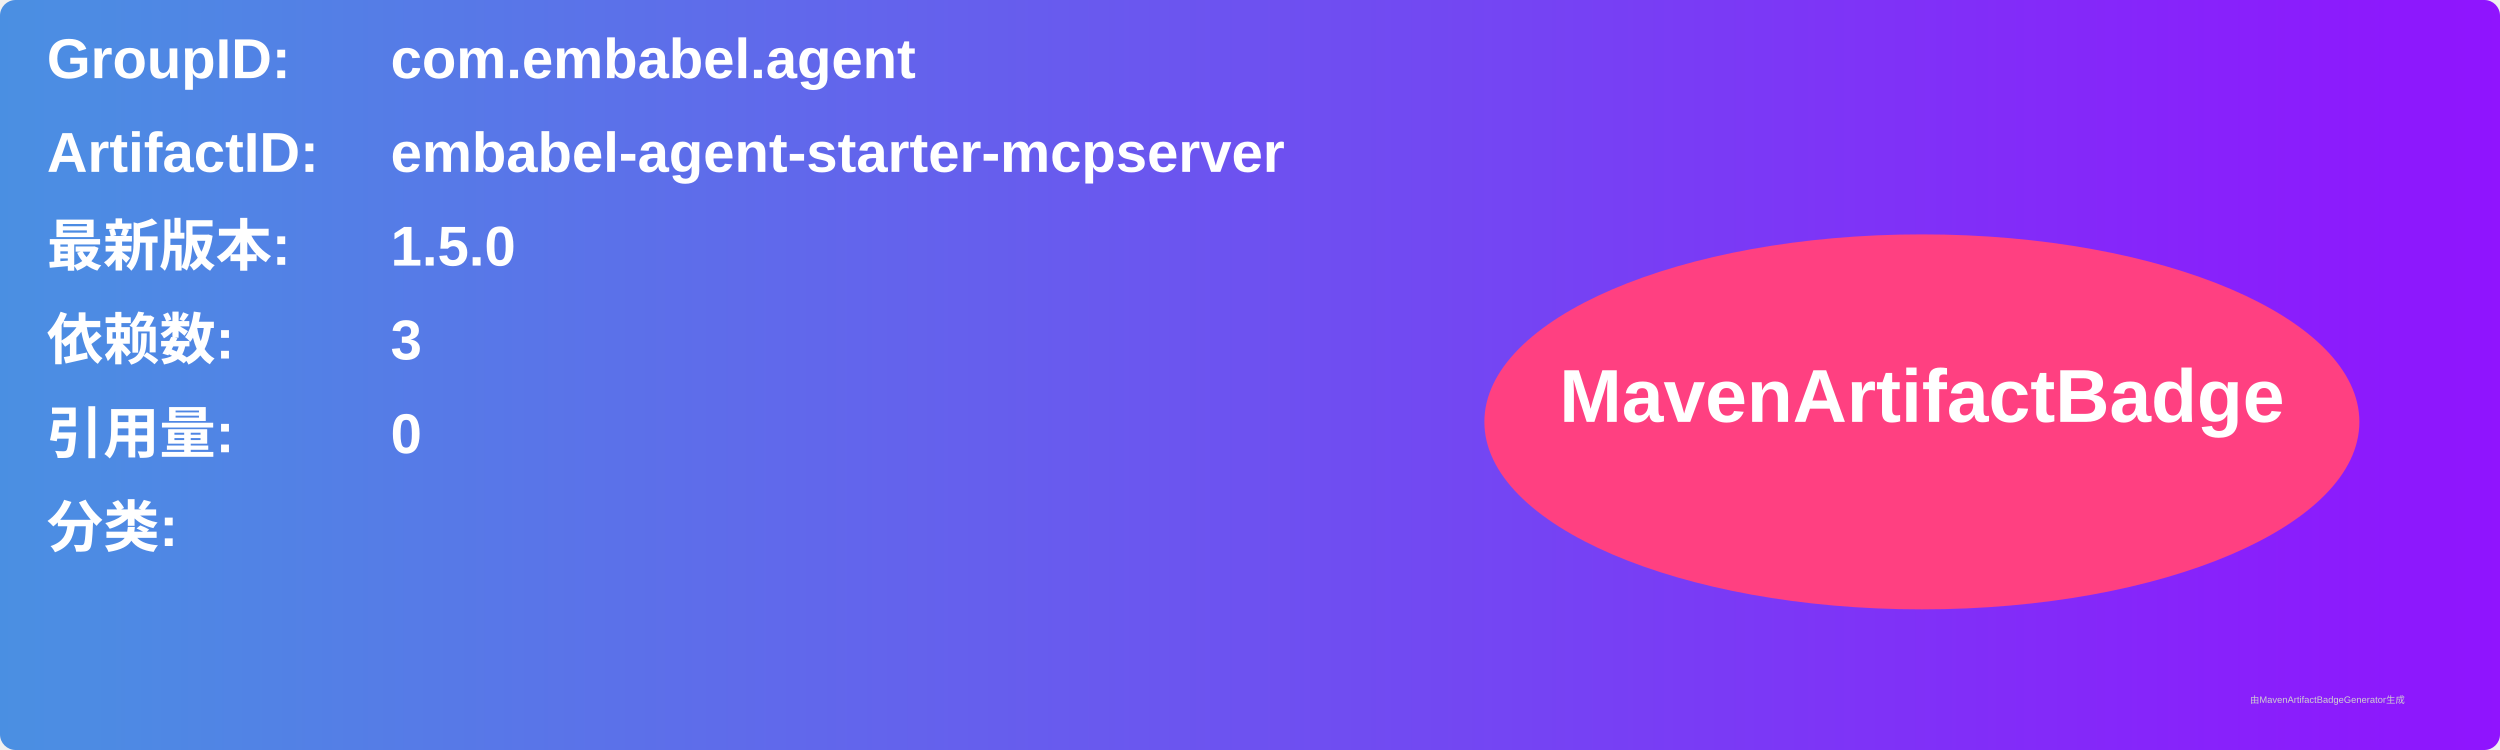
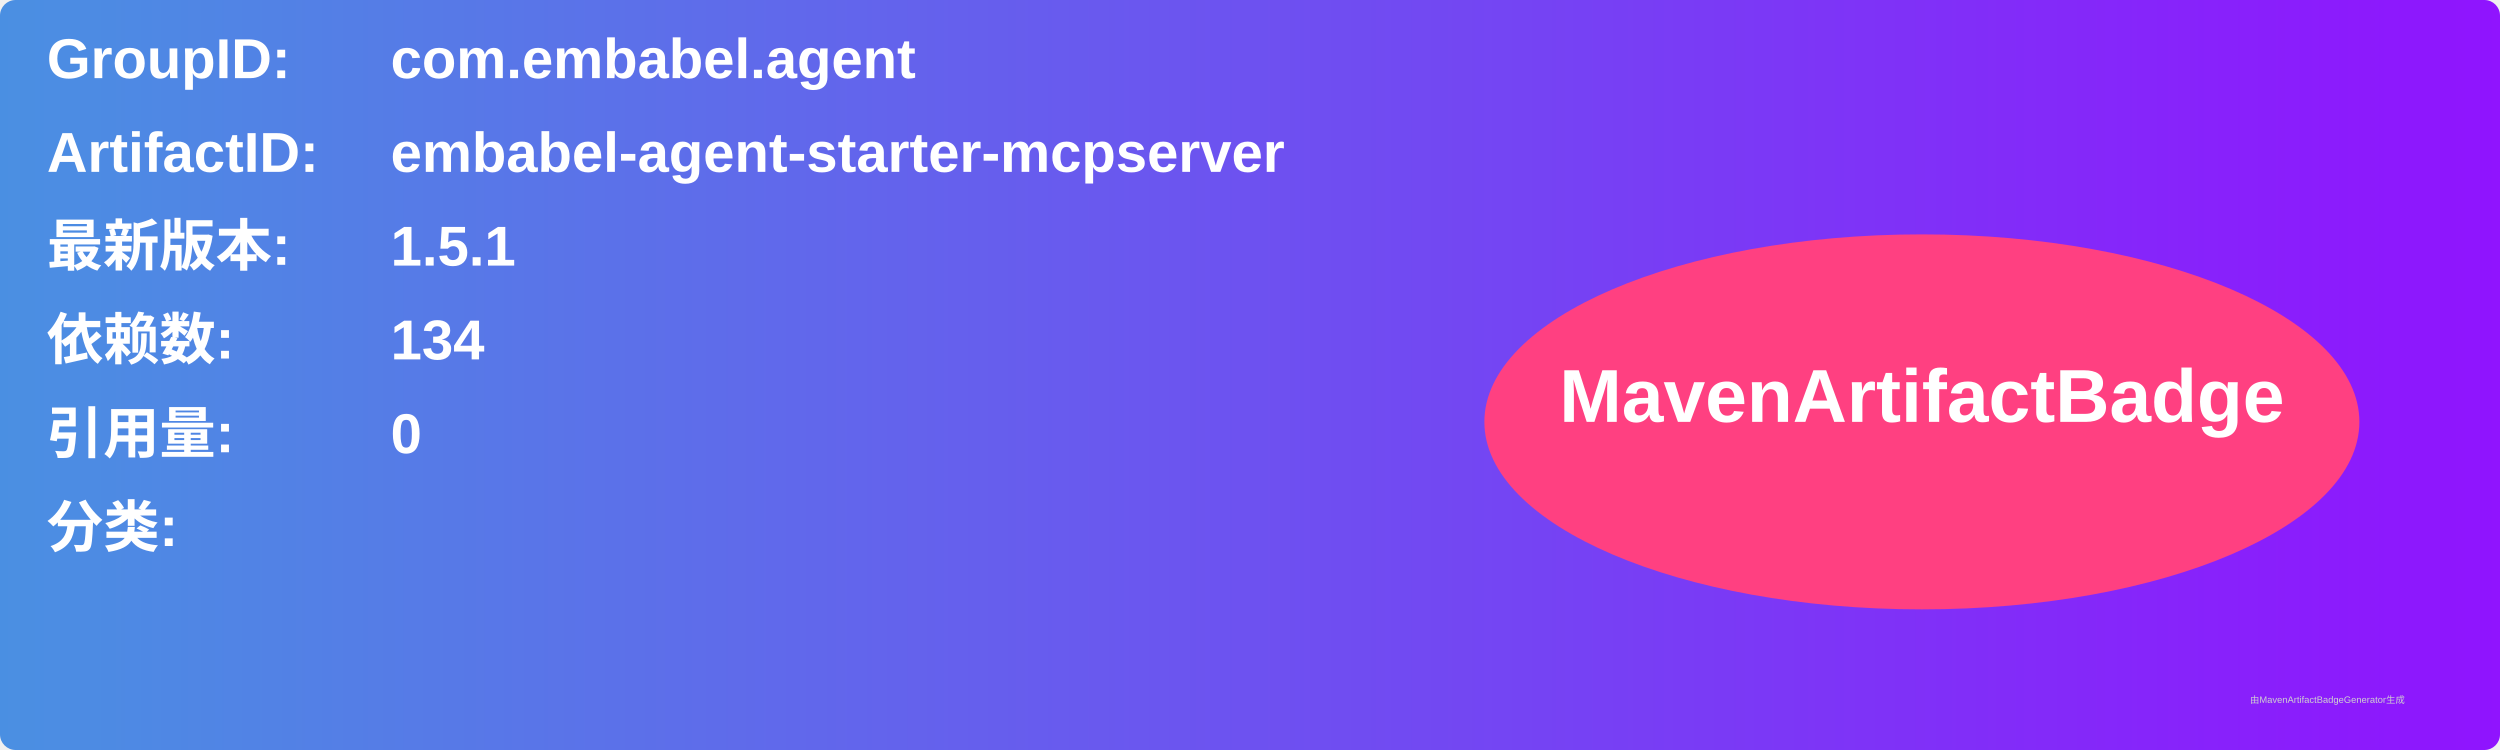
<svg xmlns="http://www.w3.org/2000/svg" width="800" height="240" viewBox="0 0 800 240">
  <linearGradient id="grad" x1="0%" y1="0%" x2="100%" y2="0%">
    <stop offset="0%" stop-color="#4a90e2" />
    <stop offset="100%" stop-color="#9013fe" />
  </linearGradient>
  <rect width="100%" height="100%" rx="5" ry="5" fill="url(#grad)" />
  <g transform="translate(15, 15)">
    <text x="0" y="10" font-family="Arial" font-size="18" fill="white" font-weight="bold" width="260">GroupID:</text>
    <text x="110" y="10" font-family="Arial" font-size="18" fill="white" font-weight="bold" width="460">com.embabel.agent</text>
    <text x="0" y="40" font-family="Arial" font-size="18" fill="white" font-weight="bold" width="260">ArtifactID:</text>
    <text x="110" y="40" font-family="Arial" font-size="18" fill="white" font-weight="bold" width="460">embabel-agent-starter-mcpserver</text>
    <text x="0" y="70" font-family="Arial" font-size="18" fill="white" font-weight="bold">最新版本:</text>
    <text x="110" y="70" font-family="Arial" font-size="18" fill="white" font-weight="bold">
-       <tspan font-weight="bold">1.5.0</tspan>
+       <tspan font-weight="bold">1.5.1</tspan>
    </text>
    <text x="0" y="100" font-family="Arial" font-size="18" fill="white" font-weight="bold">依赖数: </text>
    <text x="110" y="100" font-family="Arial" font-size="18" fill="white">
-       <tspan font-weight="bold">3</tspan>
+       <tspan font-weight="bold">134</tspan>
    </text>
    <text x="0" y="130" font-family="Arial" font-size="18" fill="white" font-weight="bold">引用量: </text>
    <text x="110" y="130" font-family="Arial" font-size="18" fill="white">
      <tspan font-weight="bold">0</tspan>
    </text>
    <text x="0" y="160" font-family="Arial" font-size="18" fill="white" font-weight="bold">分类:</text>
    <text x="10" y="190" font-family="Arial" font-size="10" fill="white">
      <tspan font-weight="bold" />
    </text>
    <ellipse cx="600" cy="120" rx="140" ry="60" fill="#ff4081" />
    <text x="600" y="120" text-anchor="middle" font-family="Arial" font-size="24" fill="white" font-weight="bold">MavenArtifactBadge</text>
  </g>
  <text x="720" y="225" font-family="Arial" font-size="3" fill="#d0d0d0">由MavenArtifactBadgeGenerator生成</text>
</svg>
